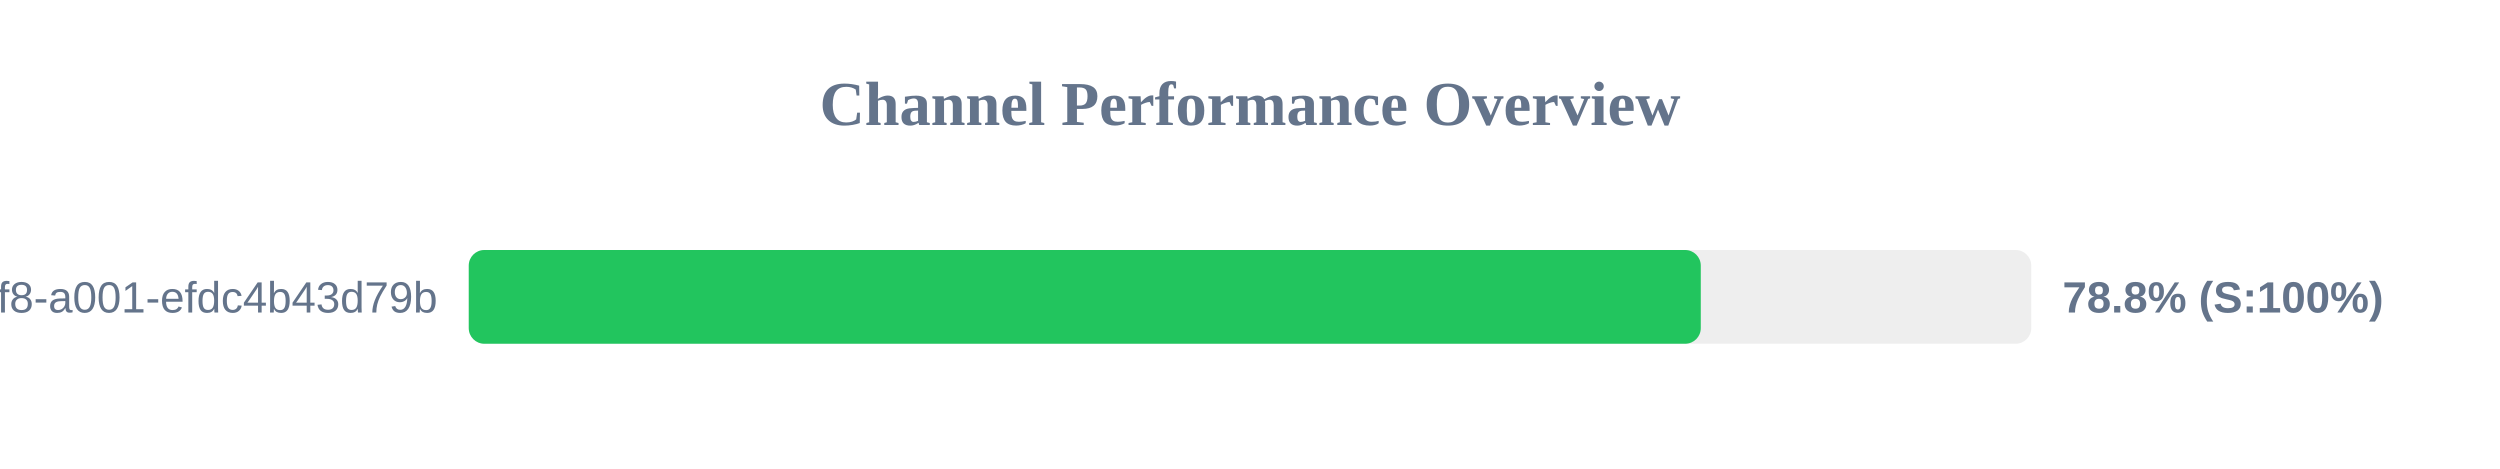
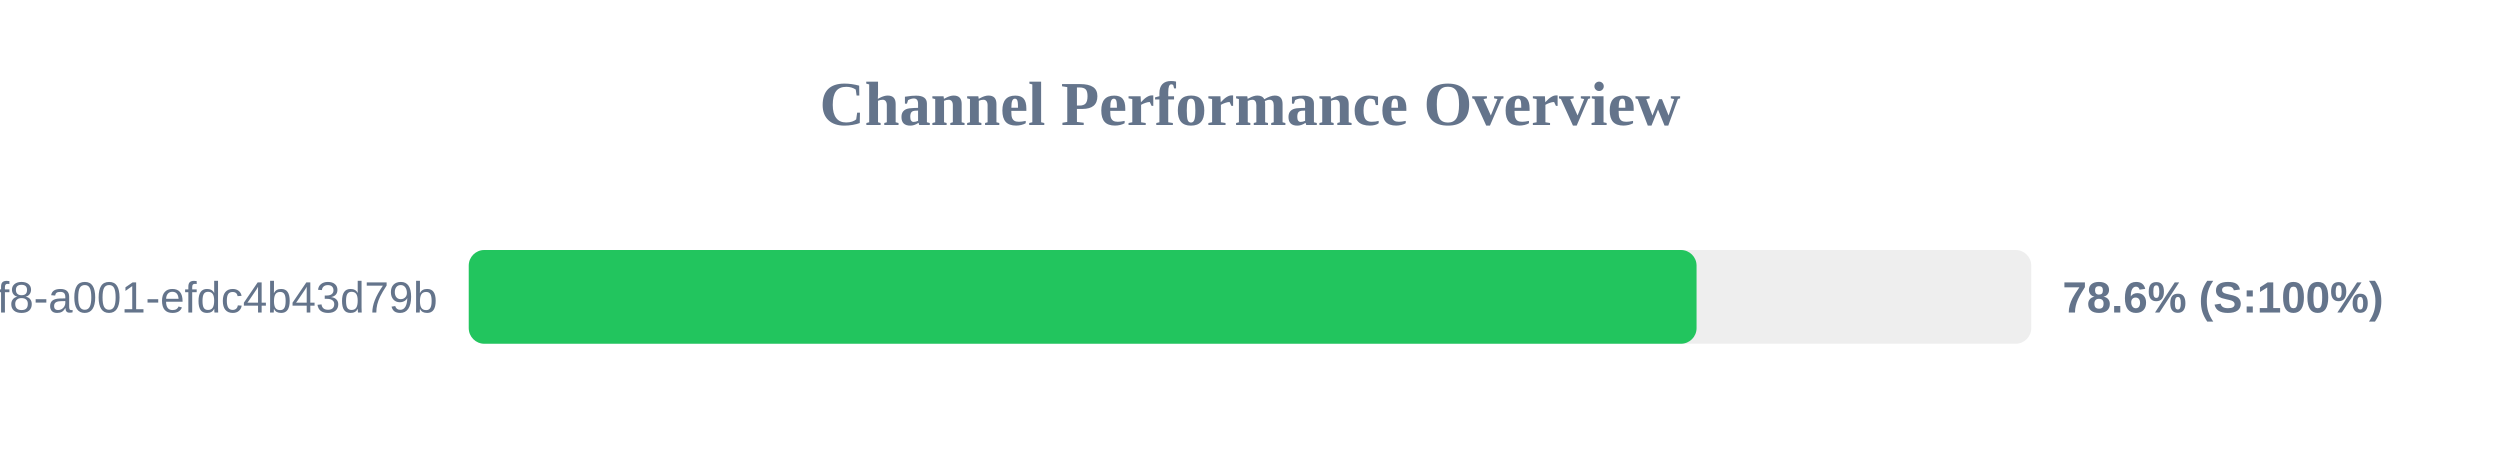
<svg xmlns="http://www.w3.org/2000/svg" width="800" height="150" version="1.1">
  <style>
        .row { font: 14px Arial; fill: #64748b; }
        .score { font: bold 14px Arial; fill: #64748b; }
    </style>
  <text x="400" y="40" text-anchor="middle" font-size="20px" font-weight="bold" fill="#64748b">Channel Performance Overview</text>
  <rect x="150" y="80" width="500" height="30" fill="#eee" rx="5" />
-   <rect x="150" y="80" width="394.25" height="30" fill="#22c55e" rx="5" />
+   <rect x="150" y="80" width="392.9" height="30" fill="#22c55e" rx="5" />
  <text x="140" y="100" text-anchor="end" class="row">?uuid=1fdb6b30-5371-4ff8-a001-efdc4b43d79b</text>
-   <text x="660" y="100" text-anchor="start" class="score">78.8% (S:100%)</text>
+   <text x="660" y="100" text-anchor="start" class="score">78.6% (S:100%)</text>
</svg>
